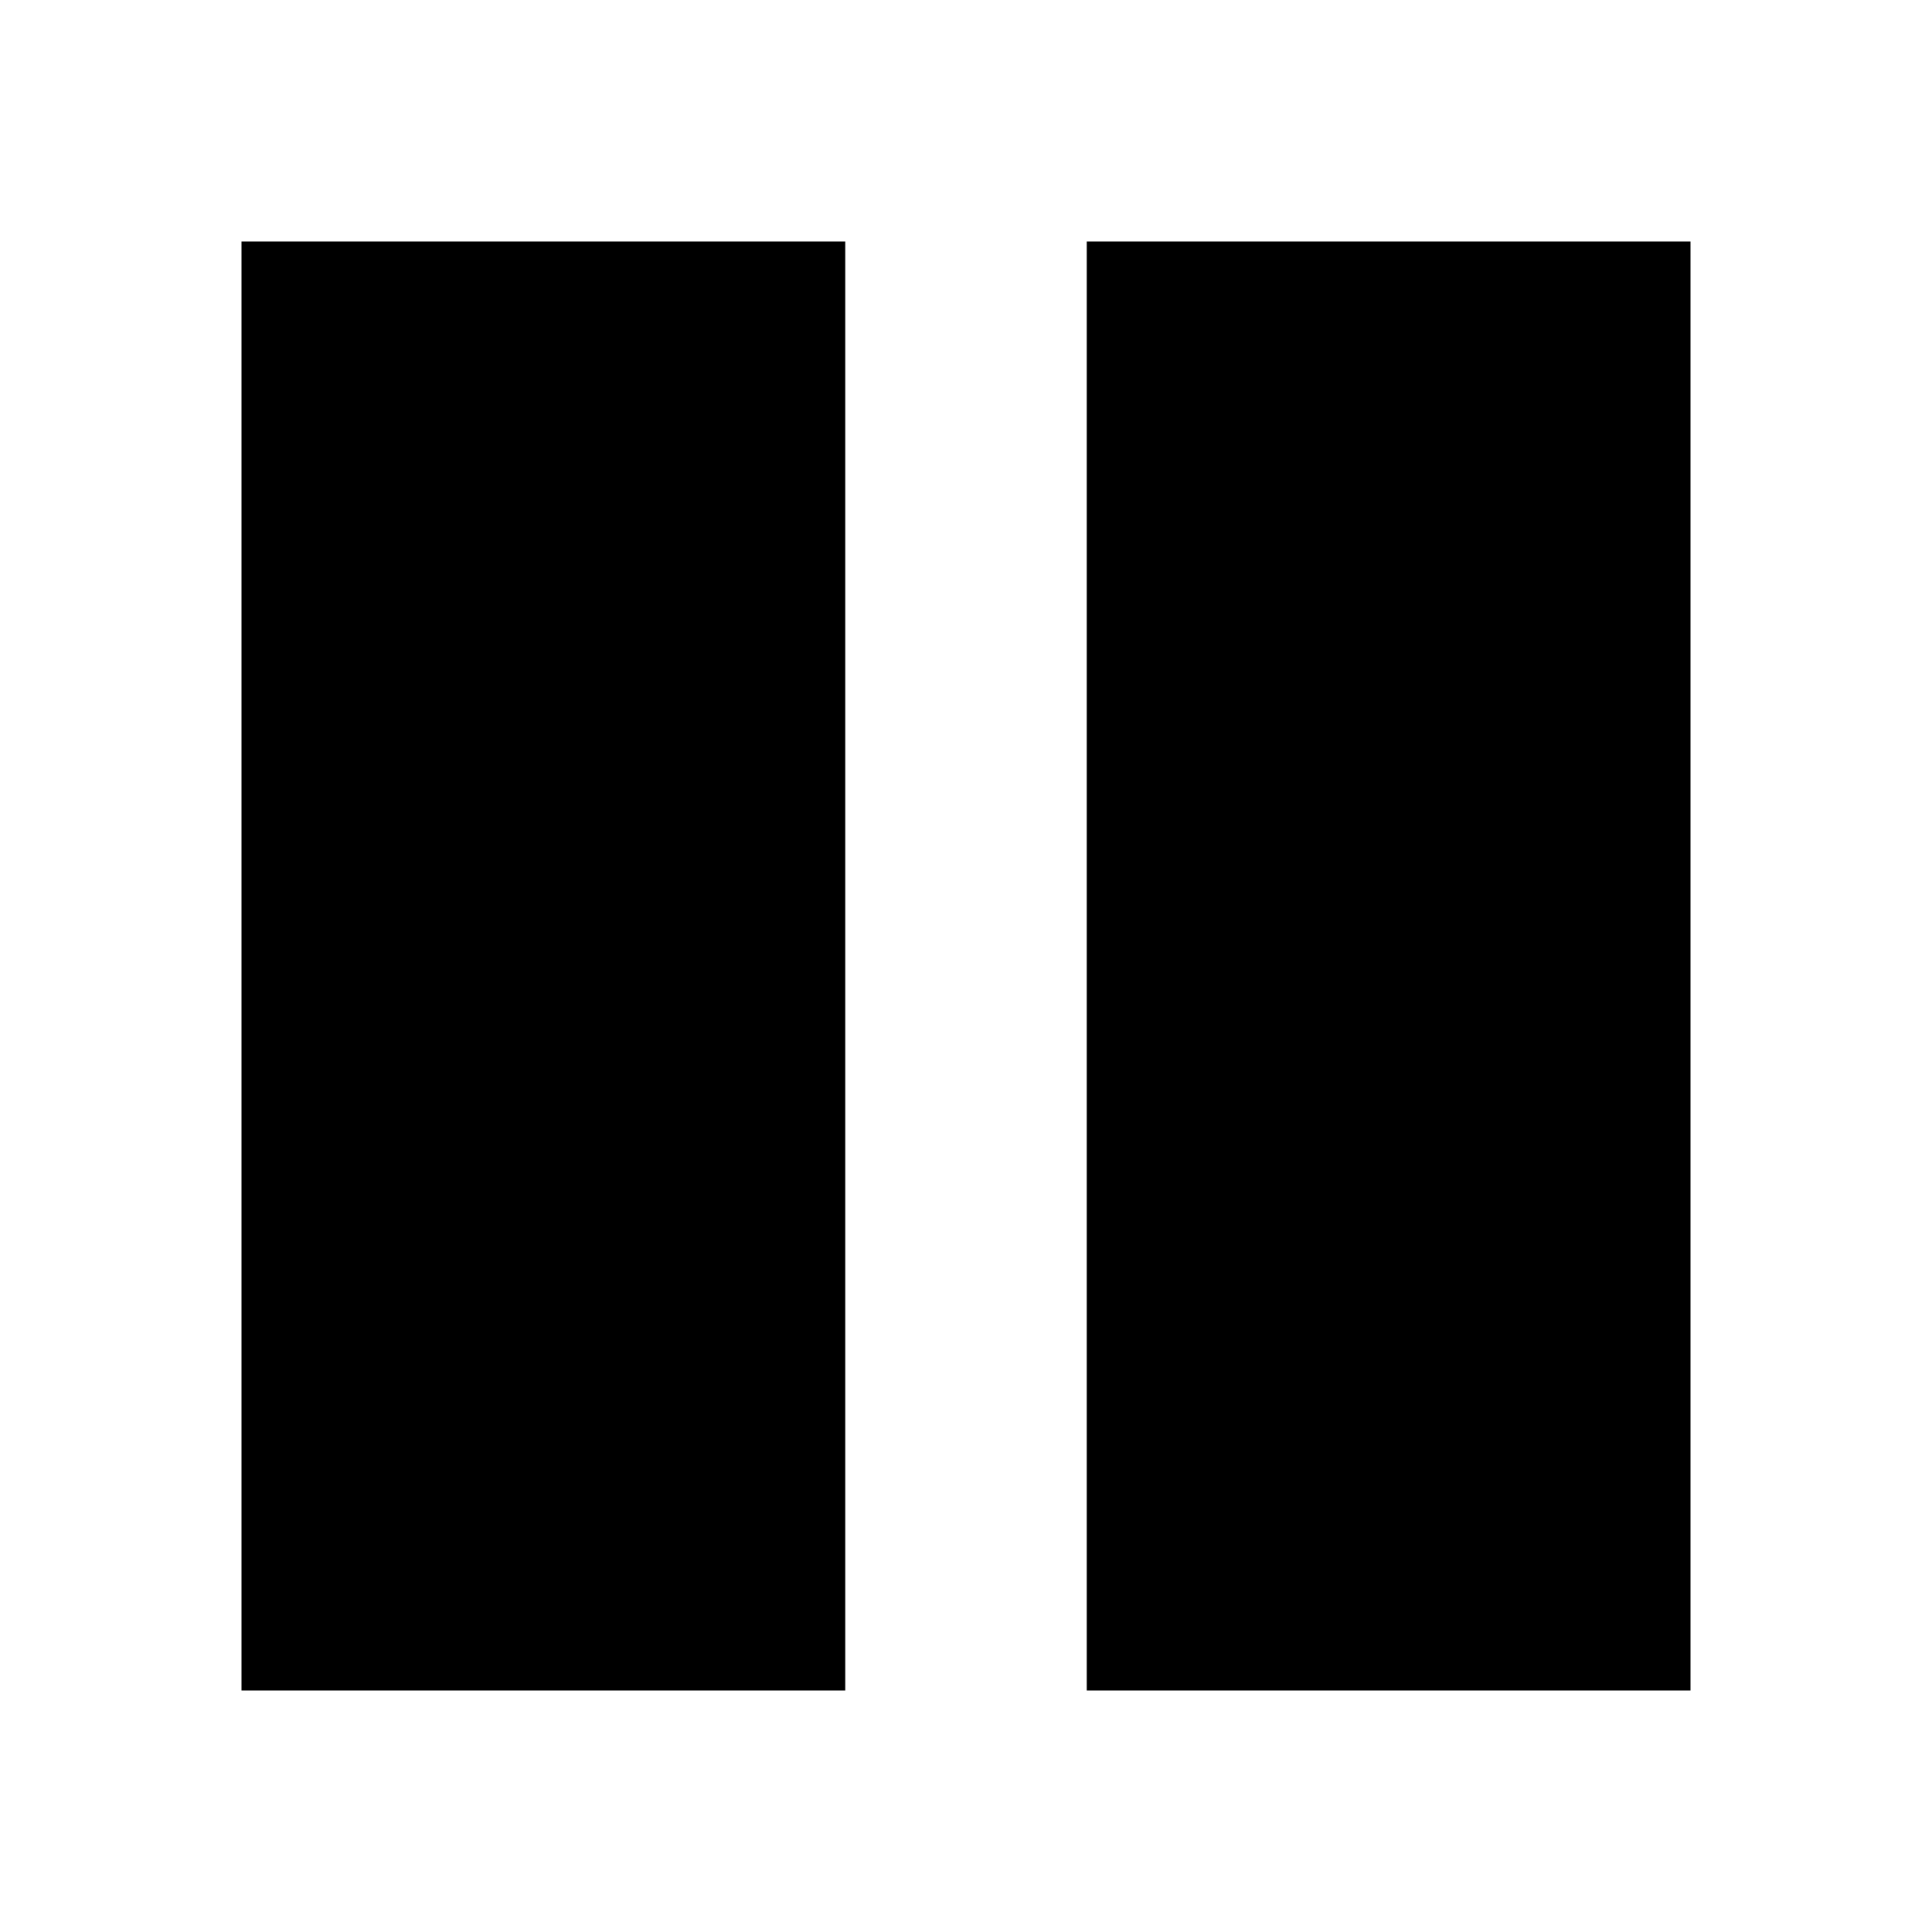
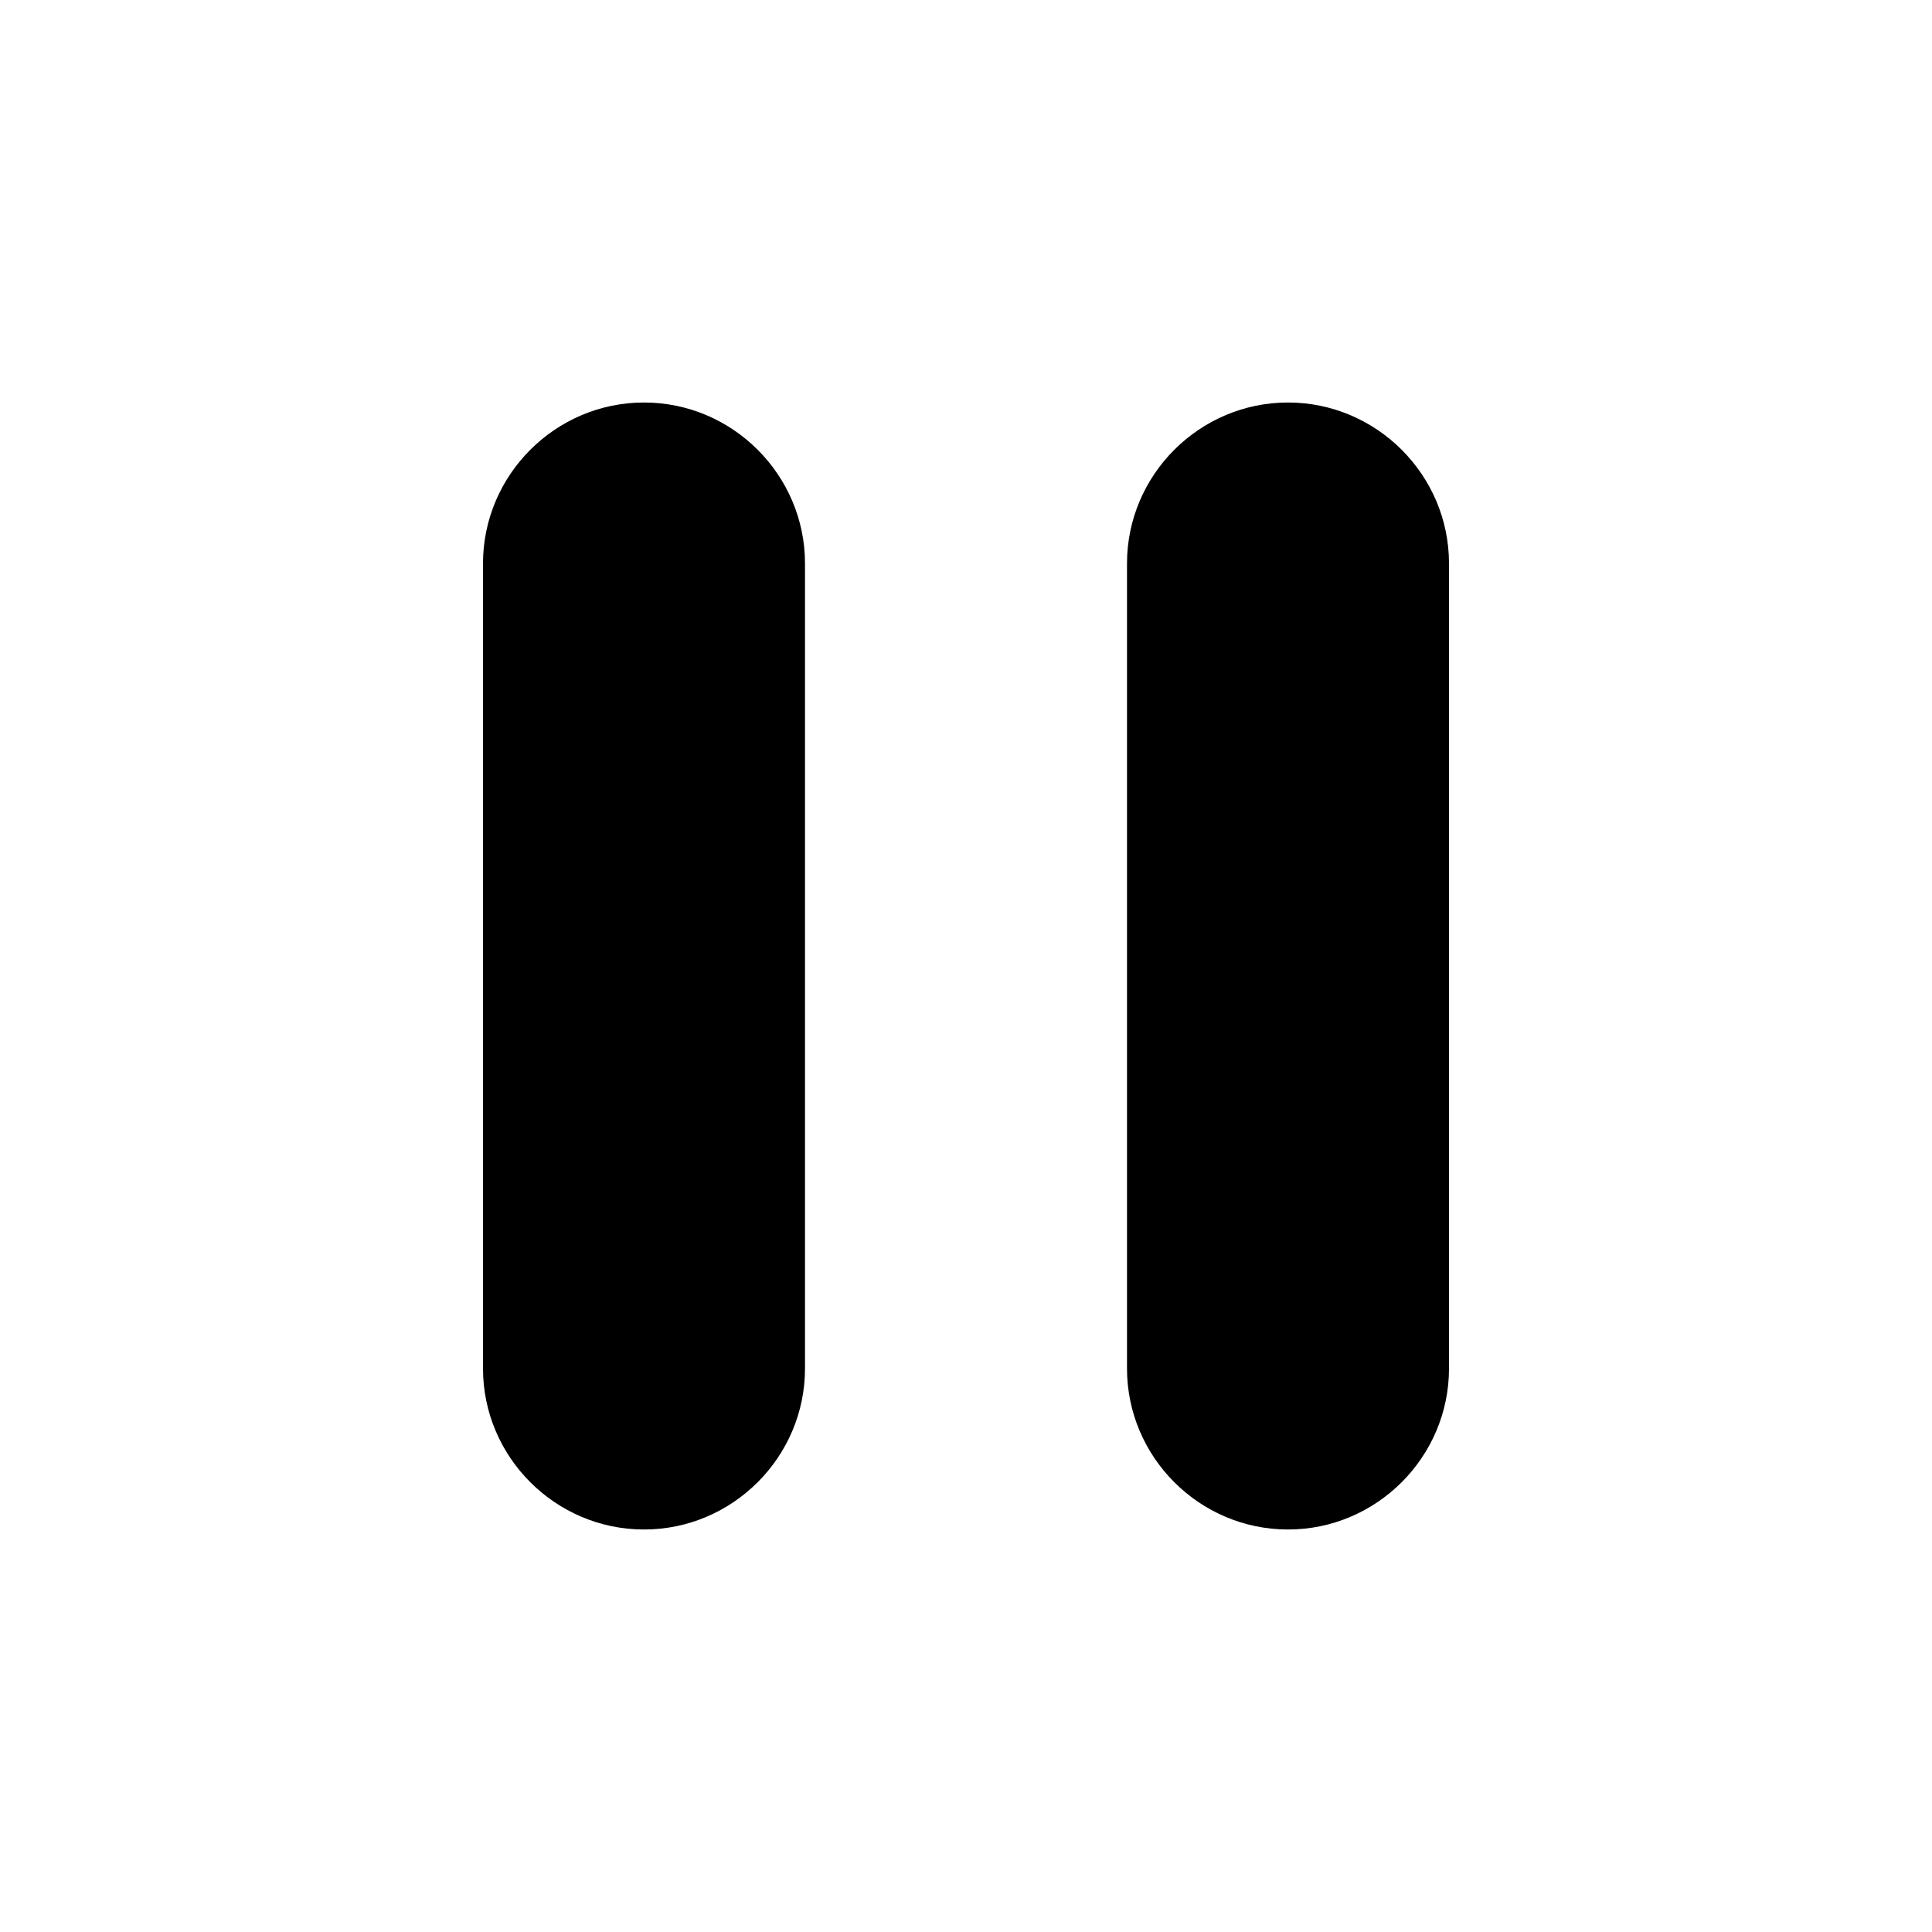
- <svg xmlns="http://www.w3.org/2000/svg" viewBox="0 0 32 32" aria-hidden="true" focusable="false">
-   <path d="M4 4h10v24H4zm14 0h10v24H18z" />
+ <svg xmlns="http://www.w3.org/2000/svg" viewBox="0 0 24 24">
+   <path d="M8 19c1.1 0 2-.9 2-2V7c0-1.1-.9-2-2-2s-2 .9-2 2v10c0 1.1.9 2 2 2zm6-12v10c0 1.1.9 2 2 2s2-.9 2-2V7c0-1.1-.9-2-2-2s-2 .9-2 2z" />
</svg>
